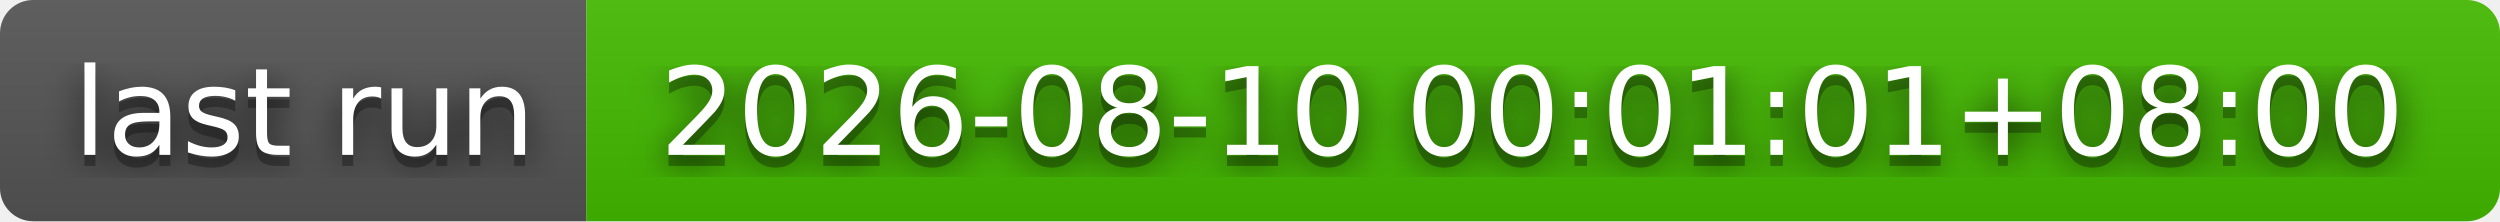
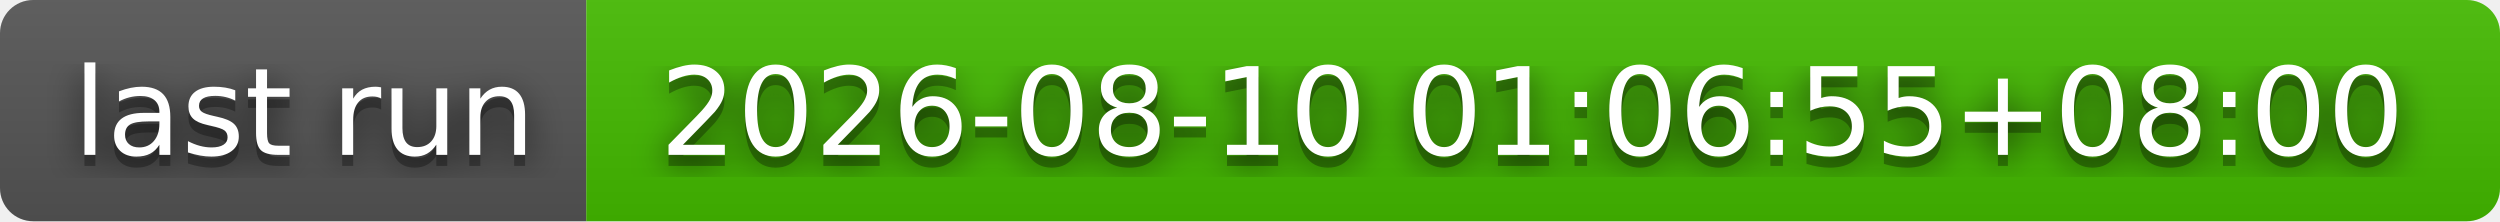
- <svg xmlns="http://www.w3.org/2000/svg" width="226" height="20" role="img" aria-label="last run: 2026-08-10 00:01:01+08:00">
+ <svg xmlns="http://www.w3.org/2000/svg" width="226" height="20" role="img" aria-label="last run: 2026-08-10 01:06:55+08:00">
  <filter id="blur">
    <feGaussianBlur stdDeviation="16" />
  </filter>
  <linearGradient id="s" x2="0" y2="100%">
    <stop offset="0" stop-color="#bbb" stop-opacity=".1" />
    <stop offset="1" stop-opacity=".1" />
  </linearGradient>
  <clipPath id="r">
    <rect width="226" height="20" rx="3" />
  </clipPath>
  <g clip-path="url(#r)">
    <rect width="53" height="20" fill="#555" />
    <rect x="53" width="173" height="20" fill="#4b0" />
    <rect width="226" height="20" fill="url(#s)" />
  </g>
  <g fill="#fff" text-anchor="middle" font-family="Verdana,Geneva,DejaVu Sans,sans-serif" text-rendering="geometricPrecision" font-size="110">
    <g transform="scale(.1)">
      <g aria-hidden="true" fill="#010101">
        <text x="275" y="150" fill-opacity=".8" filter="url(#blur)" textLength="430">last run</text>
        <text x="275" y="150" fill-opacity=".3" textLength="430">last run</text>
      </g>
      <text x="275" y="140" textLength="430">last run</text>
    </g>
    <g transform="scale(.1)">
      <g aria-hidden="true" fill="#010101">
-         <text x="1385" y="150" fill-opacity=".8" filter="url(#blur)" textLength="1630">2026-08-10 00:01:01+08:00</text>
-         <text x="1385" y="150" fill-opacity=".3" textLength="1630">2026-08-10 00:01:01+08:00</text>
+         <text x="1385" y="150" fill-opacity=".8" filter="url(#blur)" textLength="1630">2026-08-10 01:06:55+08:00</text>
+         <text x="1385" y="150" fill-opacity=".3" textLength="1630">2026-08-10 01:06:55+08:00</text>
      </g>
-       <text x="1385" y="140" textLength="1630">2026-08-10 00:01:01+08:00</text>
+       <text x="1385" y="140" textLength="1630">2026-08-10 01:06:55+08:00</text>
    </g>
  </g>
</svg>
